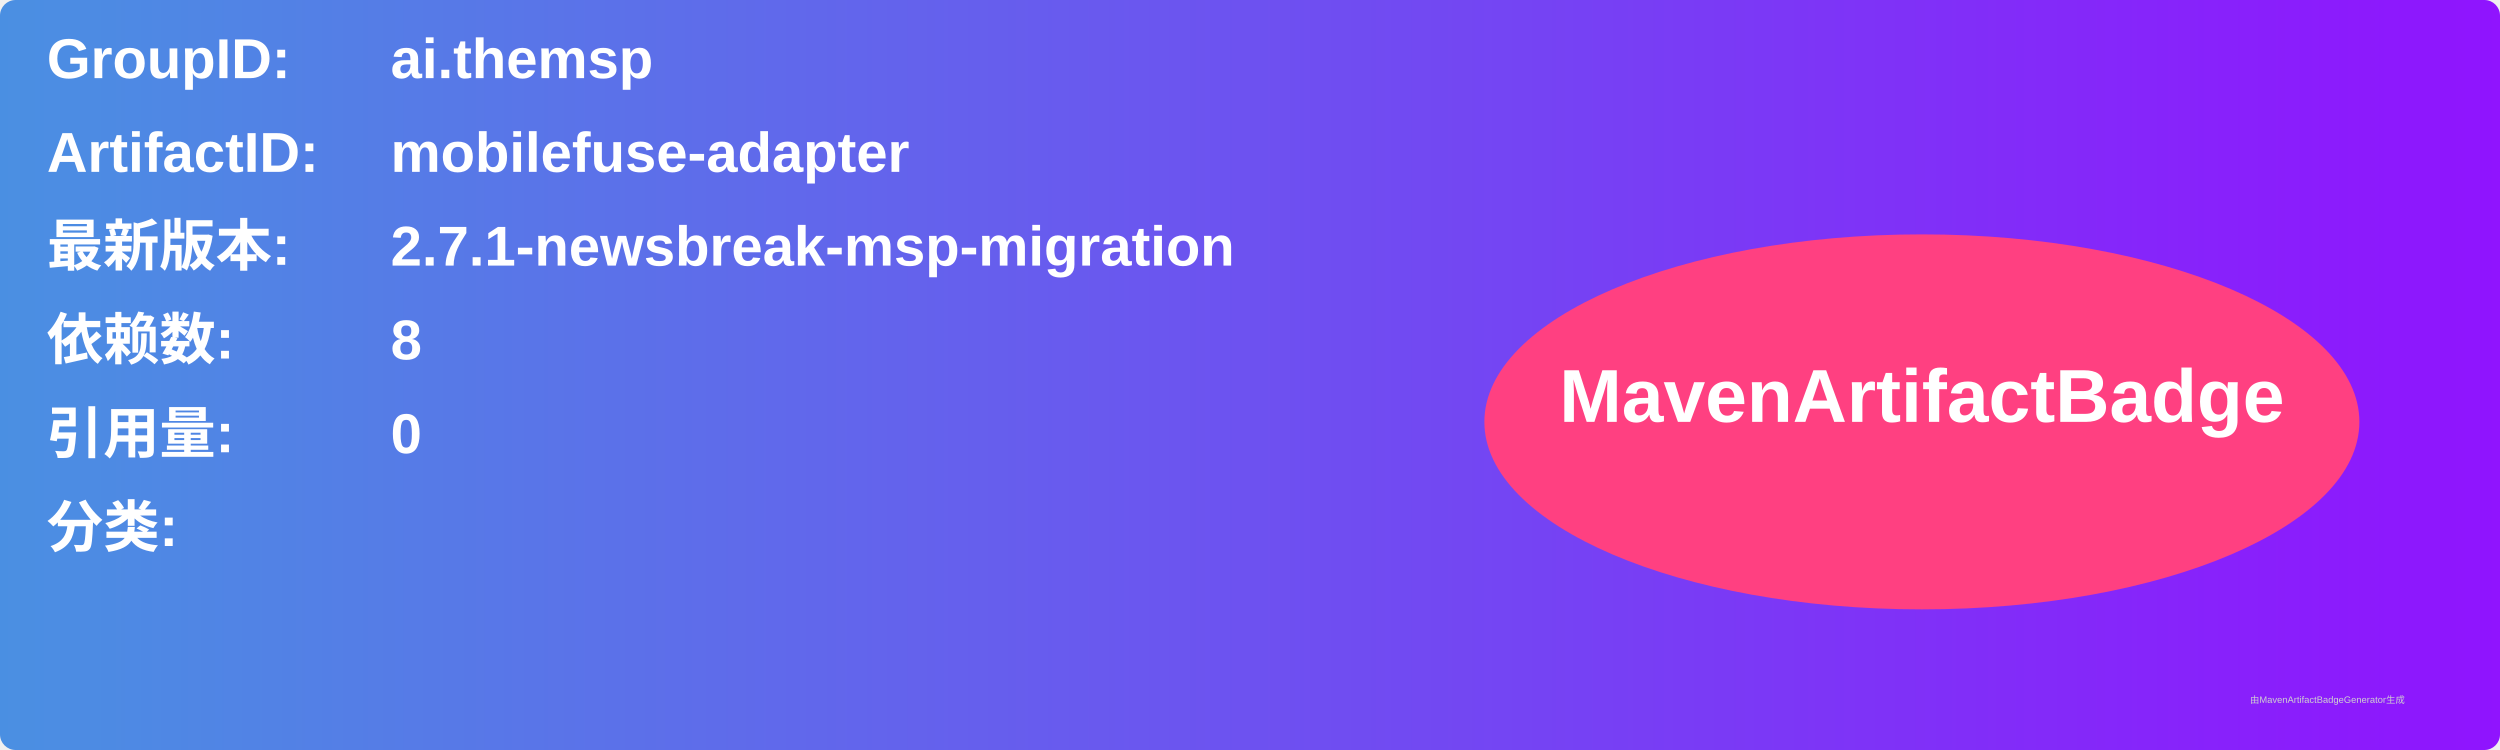
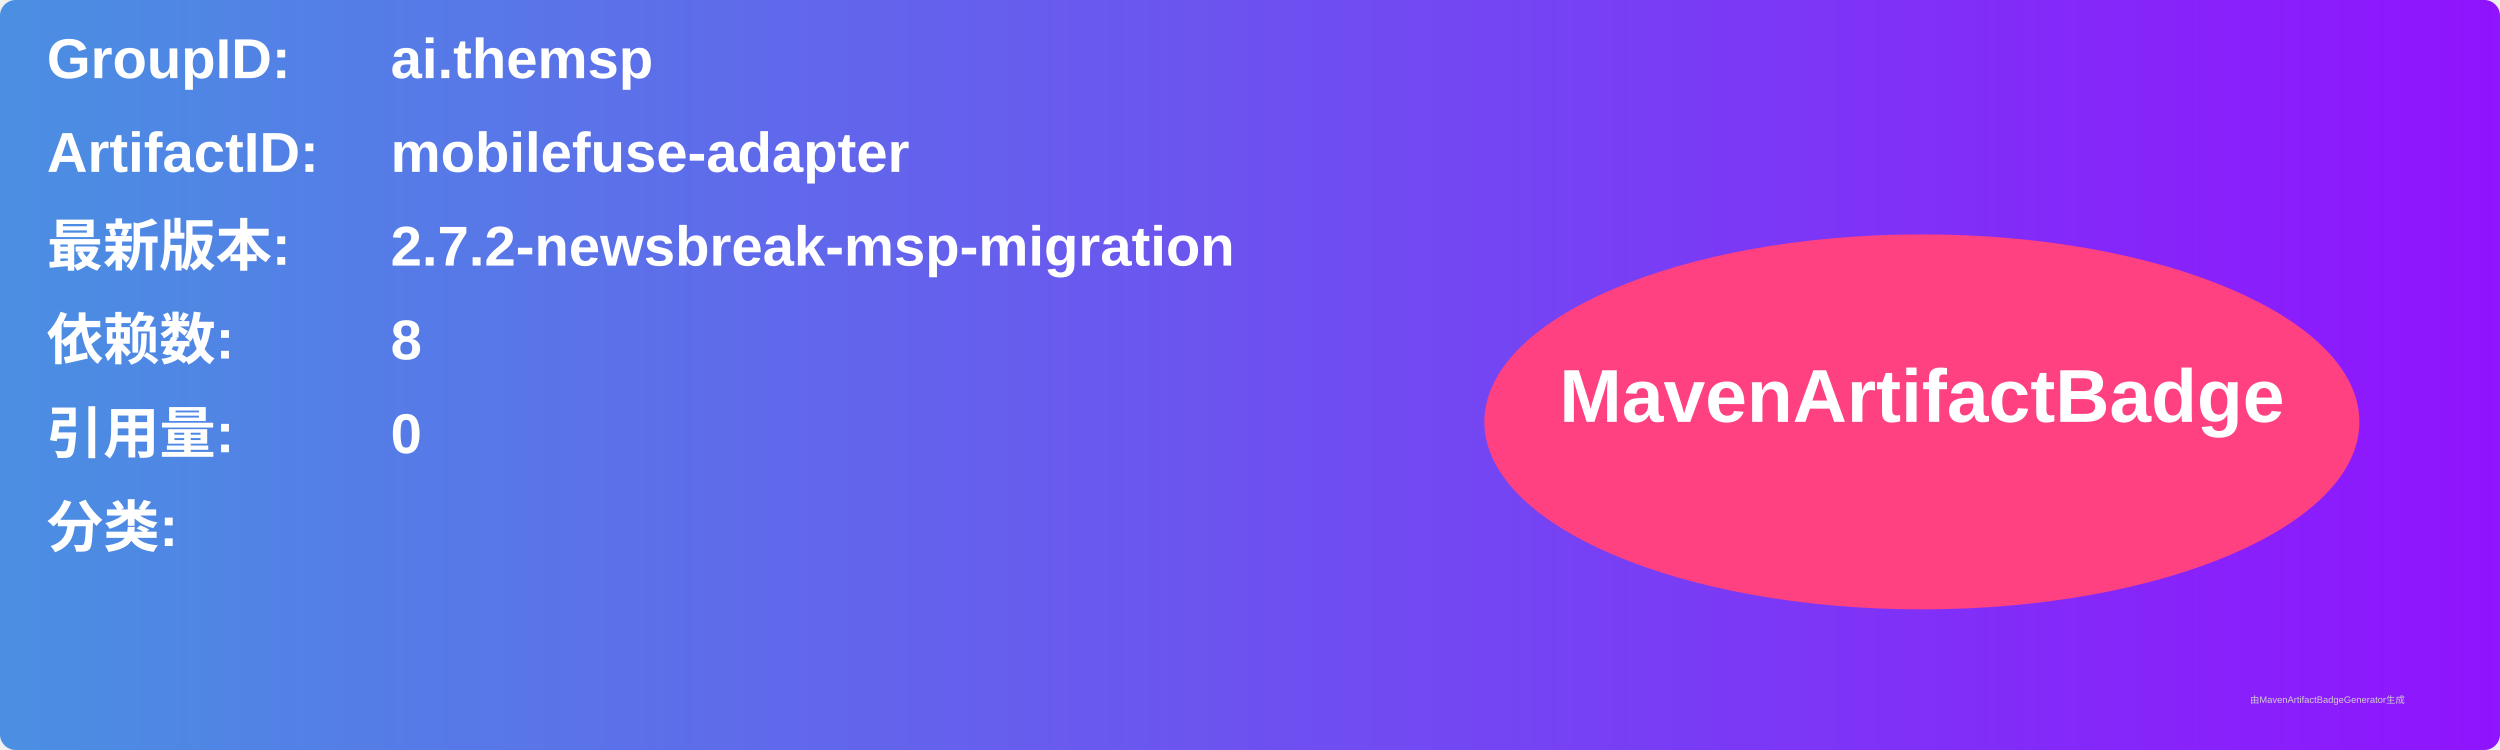
<svg xmlns="http://www.w3.org/2000/svg" width="800" height="240" viewBox="0 0 800 240">
  <linearGradient id="grad" x1="0%" y1="0%" x2="100%" y2="0%">
    <stop offset="0%" stop-color="#4a90e2" />
    <stop offset="100%" stop-color="#9013fe" />
  </linearGradient>
  <rect width="100%" height="100%" rx="5" ry="5" fill="url(#grad)" />
  <g transform="translate(15, 15)">
    <text x="0" y="10" font-family="Arial" font-size="18" fill="white" font-weight="bold" width="260">GroupID:</text>
    <text x="110" y="10" font-family="Arial" font-size="18" fill="white" font-weight="bold" width="460">ai.themsp</text>
    <text x="0" y="40" font-family="Arial" font-size="18" fill="white" font-weight="bold" width="260">ArtifactID:</text>
    <text x="110" y="40" font-family="Arial" font-size="18" fill="white" font-weight="bold" width="460">mobilefuse-adapter</text>
    <text x="0" y="70" font-family="Arial" font-size="18" fill="white" font-weight="bold">最新版本:</text>
    <text x="110" y="70" font-family="Arial" font-size="18" fill="white" font-weight="bold">
-       <tspan font-weight="bold">2.7.1-newsbreak-msp-migration</tspan>
+       <tspan font-weight="bold">2.7.2-newsbreak-msp-migration</tspan>
    </text>
    <text x="0" y="100" font-family="Arial" font-size="18" fill="white" font-weight="bold">依赖数: </text>
    <text x="110" y="100" font-family="Arial" font-size="18" fill="white">
      <tspan font-weight="bold">8</tspan>
    </text>
    <text x="0" y="130" font-family="Arial" font-size="18" fill="white" font-weight="bold">引用量: </text>
    <text x="110" y="130" font-family="Arial" font-size="18" fill="white">
      <tspan font-weight="bold">0</tspan>
    </text>
    <text x="0" y="160" font-family="Arial" font-size="18" fill="white" font-weight="bold">分类:</text>
    <text x="10" y="190" font-family="Arial" font-size="10" fill="white">
      <tspan font-weight="bold" />
    </text>
    <ellipse cx="600" cy="120" rx="140" ry="60" fill="#ff4081" />
    <text x="600" y="120" text-anchor="middle" font-family="Arial" font-size="24" fill="white" font-weight="bold">MavenArtifactBadge</text>
  </g>
  <text x="720" y="225" font-family="Arial" font-size="3" fill="#d0d0d0">由MavenArtifactBadgeGenerator生成</text>
</svg>
